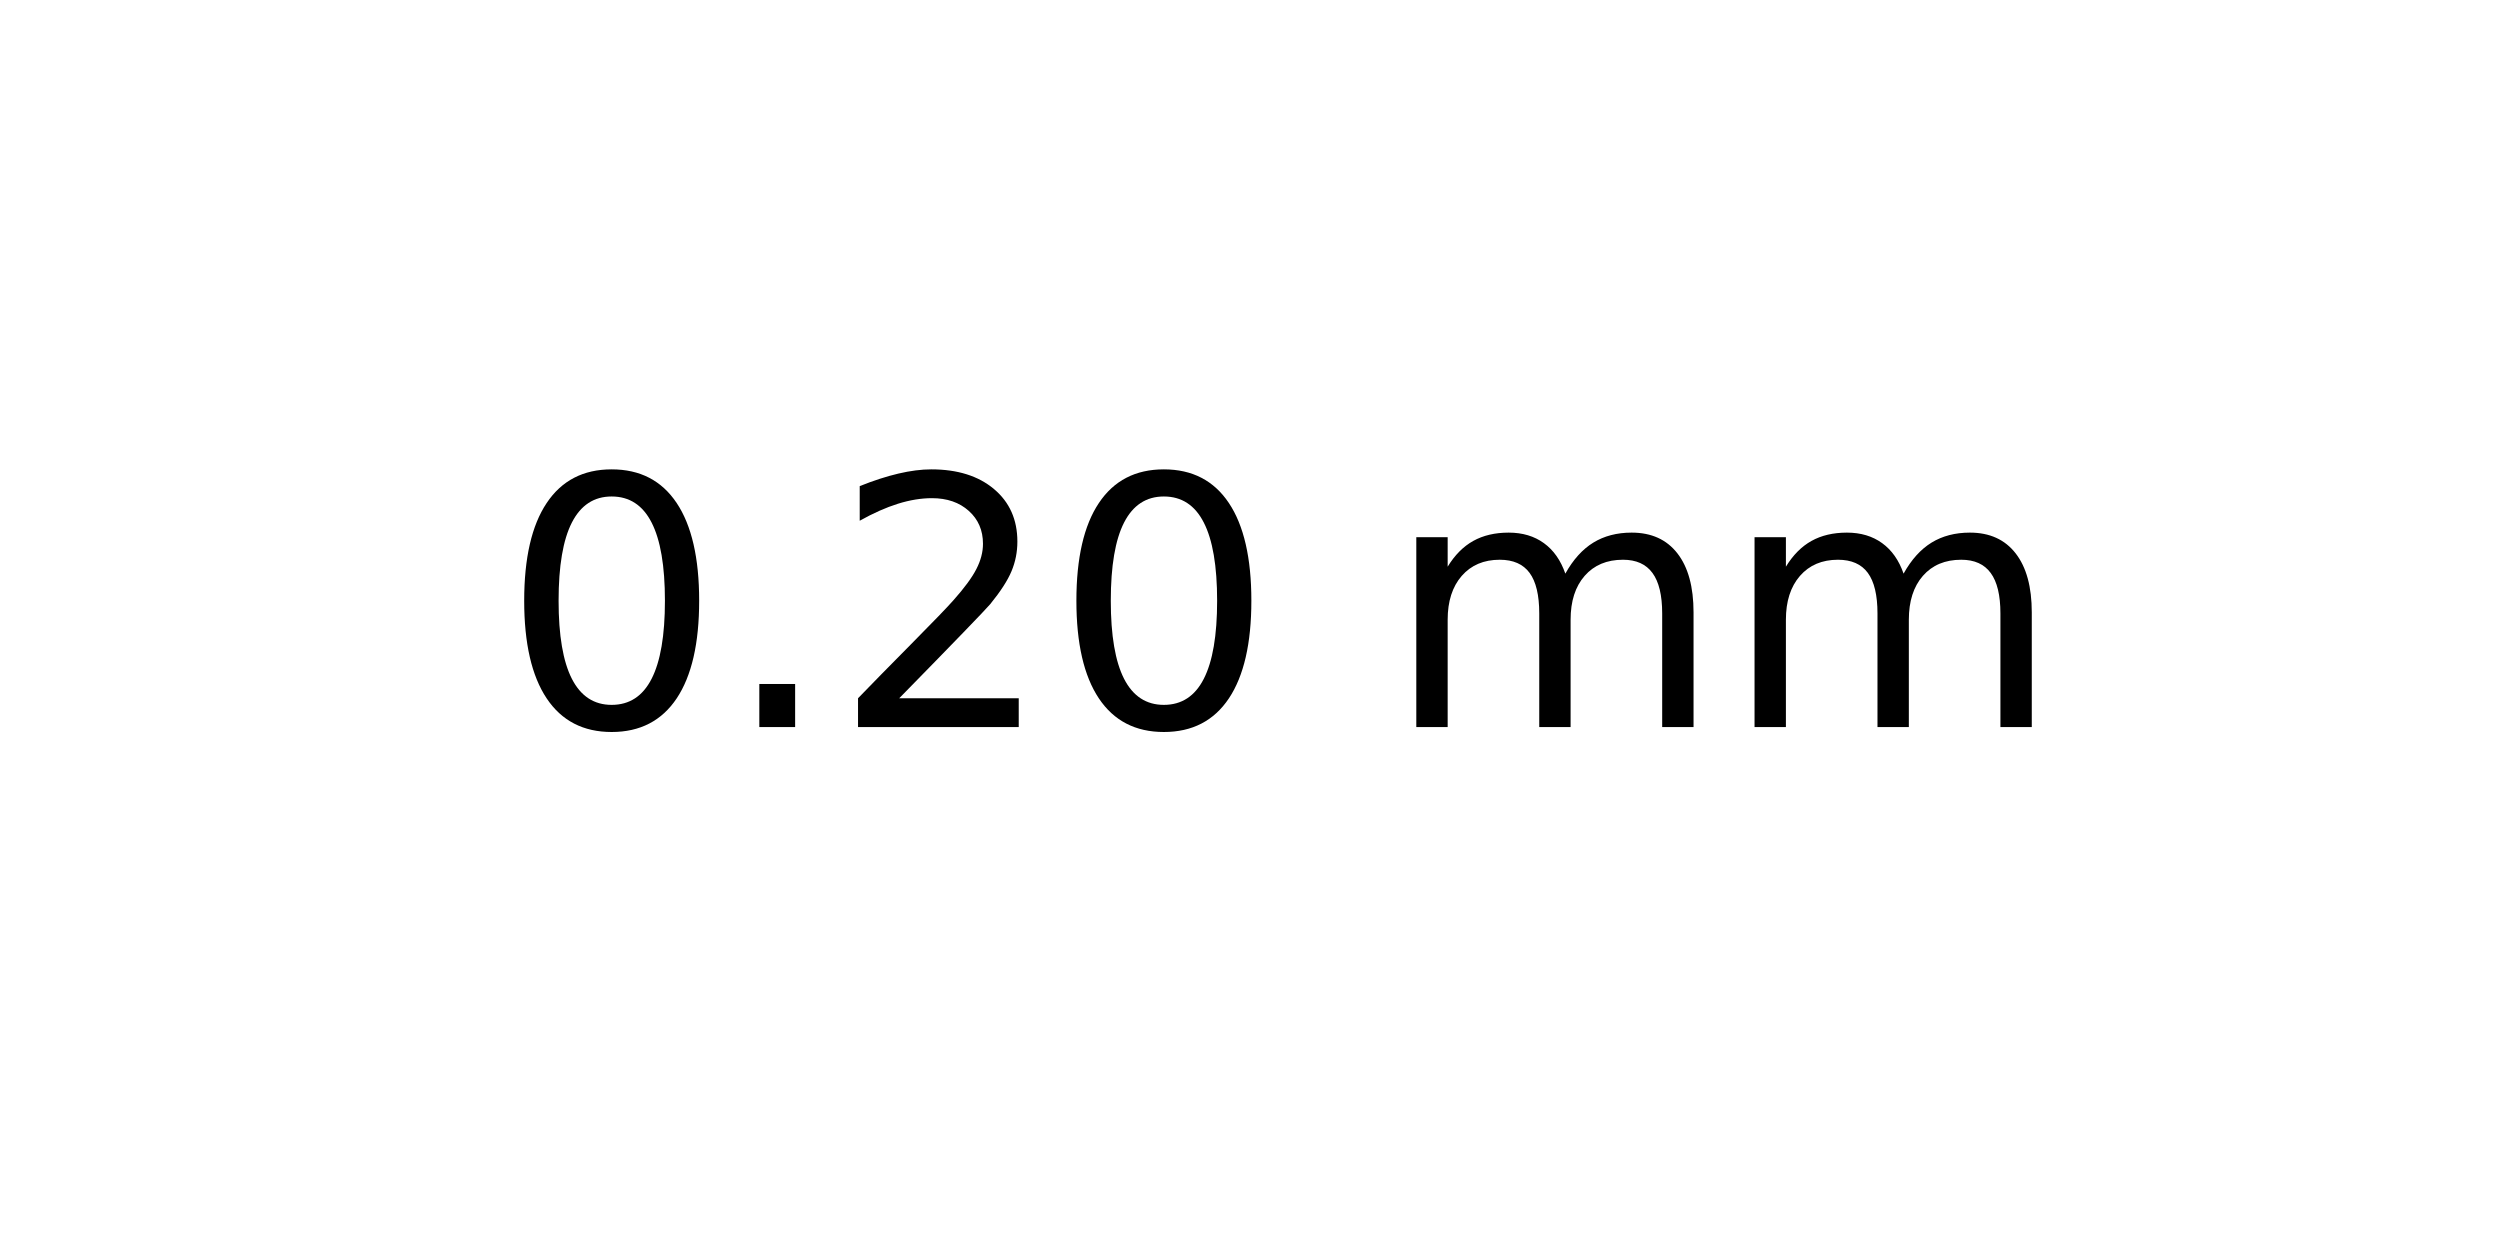
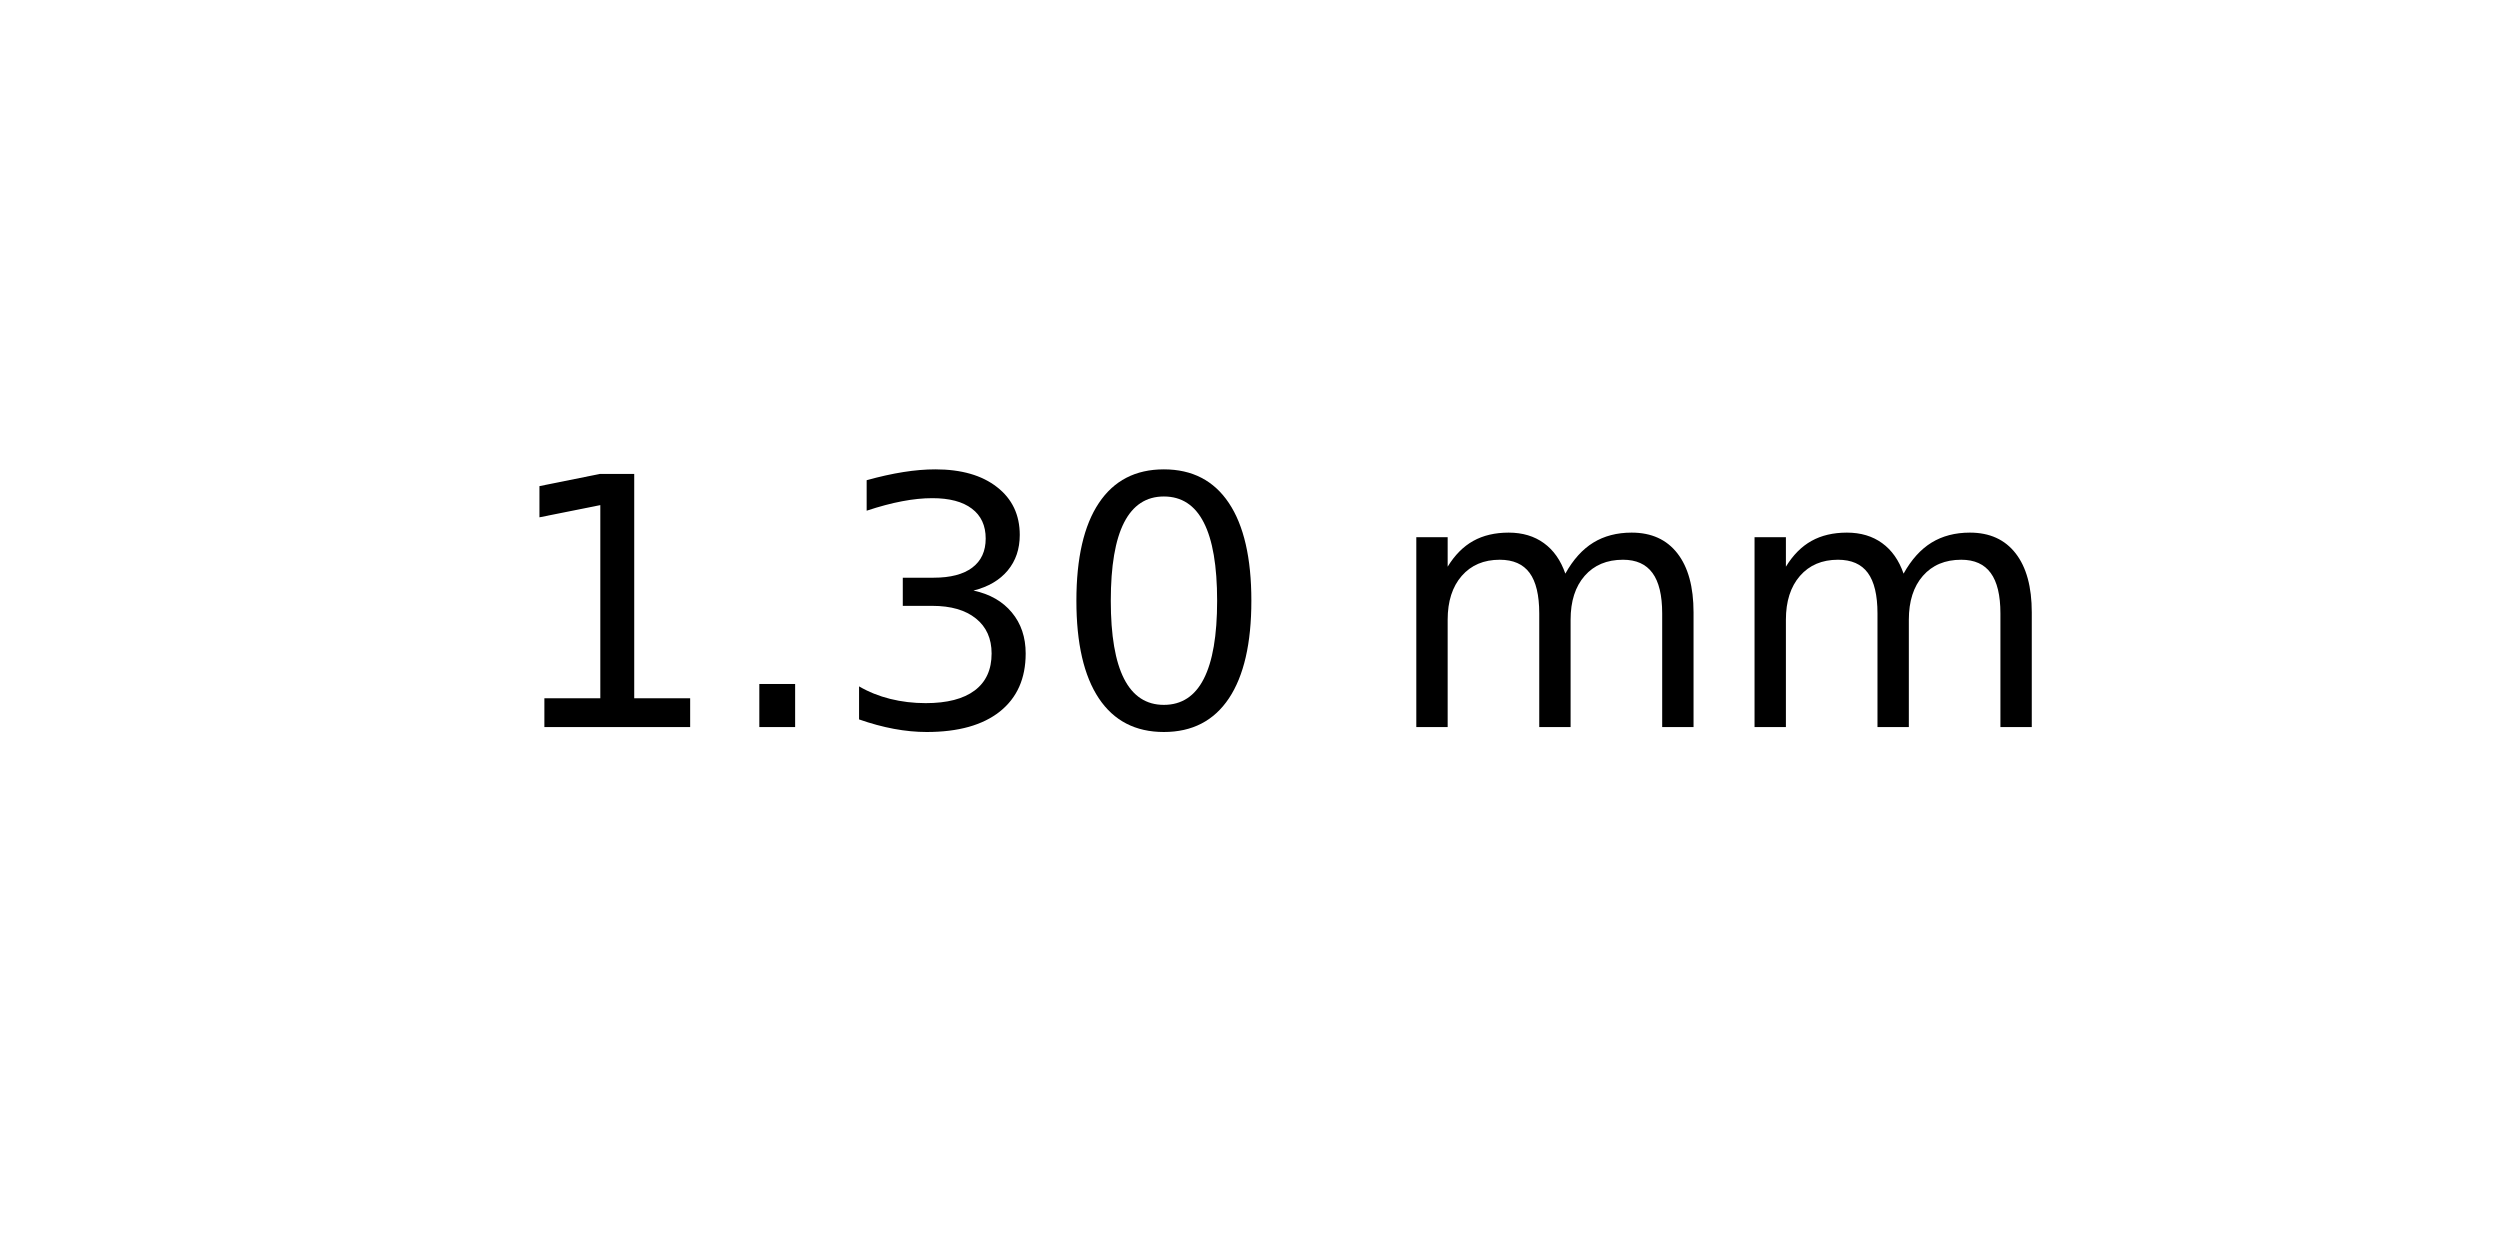
<svg xmlns="http://www.w3.org/2000/svg" xmlns:xlink="http://www.w3.org/1999/xlink" width="72pt" height="36pt" viewBox="0 0 72 36" version="1.1">
  <defs>
    <style type="text/css">*{stroke-linejoin: round; stroke-linecap: butt}</style>
  </defs>
  <g id="figure_1">
    <g id="axes_1">
      <g id="text_1">
        <g transform="translate(14.4375 20.93937) scale(0.1 -0.1)">
          <defs>
+             <path id="DejaVuSans-31" d="M 794 531  L 1825 531  L 1825 4091  L 703 3866  L 703 4441  L 1819 4666  L 2450 4666  L 2450 531  L 3481 531  L 3481 0  L 794 0  L 794 531  z " transform="scale(0.015625)" />
+             <path id="DejaVuSans-2e" d="M 684 794  L 1344 794  L 1344 0  L 684 0  L 684 794  z " transform="scale(0.015625)" />
+             <path id="DejaVuSans-33" d="M 2597 2516  Q 3050 2419 3304 2112  Q 3559 1806 3559 1356  Q 3559 666 3084 287  Q 2609 -91 1734 -91  Q 1441 -91 1130 -33  Q 819 25 488 141  L 488 750  Q 750 597 1062 519  Q 1375 441 1716 441  Q 2309 441 2620 675  Q 2931 909 2931 1356  Q 2931 1769 2642 2001  Q 2353 2234 1838 2234  L 1294 2234  L 1294 2753  L 1863 2753  Q 2328 2753 2575 2939  Q 2822 3125 2822 3475  Q 2822 3834 2567 4026  Q 2313 4219 1838 4219  Q 1578 4219 1281 4162  Q 984 4106 628 3988  L 628 4550  Q 988 4650 1302 4700  Q 1616 4750 1894 4750  Q 2613 4750 3031 4423  Q 3450 4097 3450 3541  Q 3450 3153 3228 2886  Q 3006 2619 2597 2516  z " transform="scale(0.015625)" />
            <path id="DejaVuSans-30" d="M 2034 4250  Q 1547 4250 1301 3770  Q 1056 3291 1056 2328  Q 1056 1369 1301 889  Q 1547 409 2034 409  Q 2525 409 2770 889  Q 3016 1369 3016 2328  Q 3016 3291 2770 3770  Q 2525 4250 2034 4250  z M 2034 4750  Q 2819 4750 3233 4129  Q 3647 3509 3647 2328  Q 3647 1150 3233 529  Q 2819 -91 2034 -91  Q 1250 -91 836 529  Q 422 1150 422 2328  Q 422 3509 836 4129  Q 1250 4750 2034 4750  z " transform="scale(0.015625)" />
-             <path id="DejaVuSans-2e" d="M 684 794  L 1344 794  L 1344 0  L 684 0  L 684 794  z " transform="scale(0.015625)" />
-             <path id="DejaVuSans-32" d="M 1228 531  L 3431 531  L 3431 0  L 469 0  L 469 531  Q 828 903 1448 1529  Q 2069 2156 2228 2338  Q 2531 2678 2651 2914  Q 2772 3150 2772 3378  Q 2772 3750 2511 3984  Q 2250 4219 1831 4219  Q 1534 4219 1204 4116  Q 875 4013 500 3803  L 500 4441  Q 881 4594 1212 4672  Q 1544 4750 1819 4750  Q 2544 4750 2975 4387  Q 3406 4025 3406 3419  Q 3406 3131 3298 2873  Q 3191 2616 2906 2266  Q 2828 2175 2409 1742  Q 1991 1309 1228 531  z " transform="scale(0.015625)" />
            <path id="DejaVuSans-20" transform="scale(0.015625)" />
            <path id="DejaVuSans-6d" d="M 3328 2828  Q 3544 3216 3844 3400  Q 4144 3584 4550 3584  Q 5097 3584 5394 3201  Q 5691 2819 5691 2113  L 5691 0  L 5113 0  L 5113 2094  Q 5113 2597 4934 2840  Q 4756 3084 4391 3084  Q 3944 3084 3684 2787  Q 3425 2491 3425 1978  L 3425 0  L 2847 0  L 2847 2094  Q 2847 2600 2669 2842  Q 2491 3084 2119 3084  Q 1678 3084 1418 2786  Q 1159 2488 1159 1978  L 1159 0  L 581 0  L 581 3500  L 1159 3500  L 1159 2956  Q 1356 3278 1631 3431  Q 1906 3584 2284 3584  Q 2666 3584 2933 3390  Q 3200 3197 3328 2828  z " transform="scale(0.015625)" />
          </defs>
-           <use xlink:href="#DejaVuSans-30" />
+           <use xlink:href="#DejaVuSans-31" />
          <use xlink:href="#DejaVuSans-2e" x="63.623" />
-           <use xlink:href="#DejaVuSans-32" x="95.41" />
+           <use xlink:href="#DejaVuSans-33" x="95.41" />
          <use xlink:href="#DejaVuSans-30" x="159.033" />
          <use xlink:href="#DejaVuSans-20" x="222.656" />
          <use xlink:href="#DejaVuSans-6d" x="254.443" />
          <use xlink:href="#DejaVuSans-6d" x="351.855" />
        </g>
      </g>
    </g>
  </g>
</svg>
